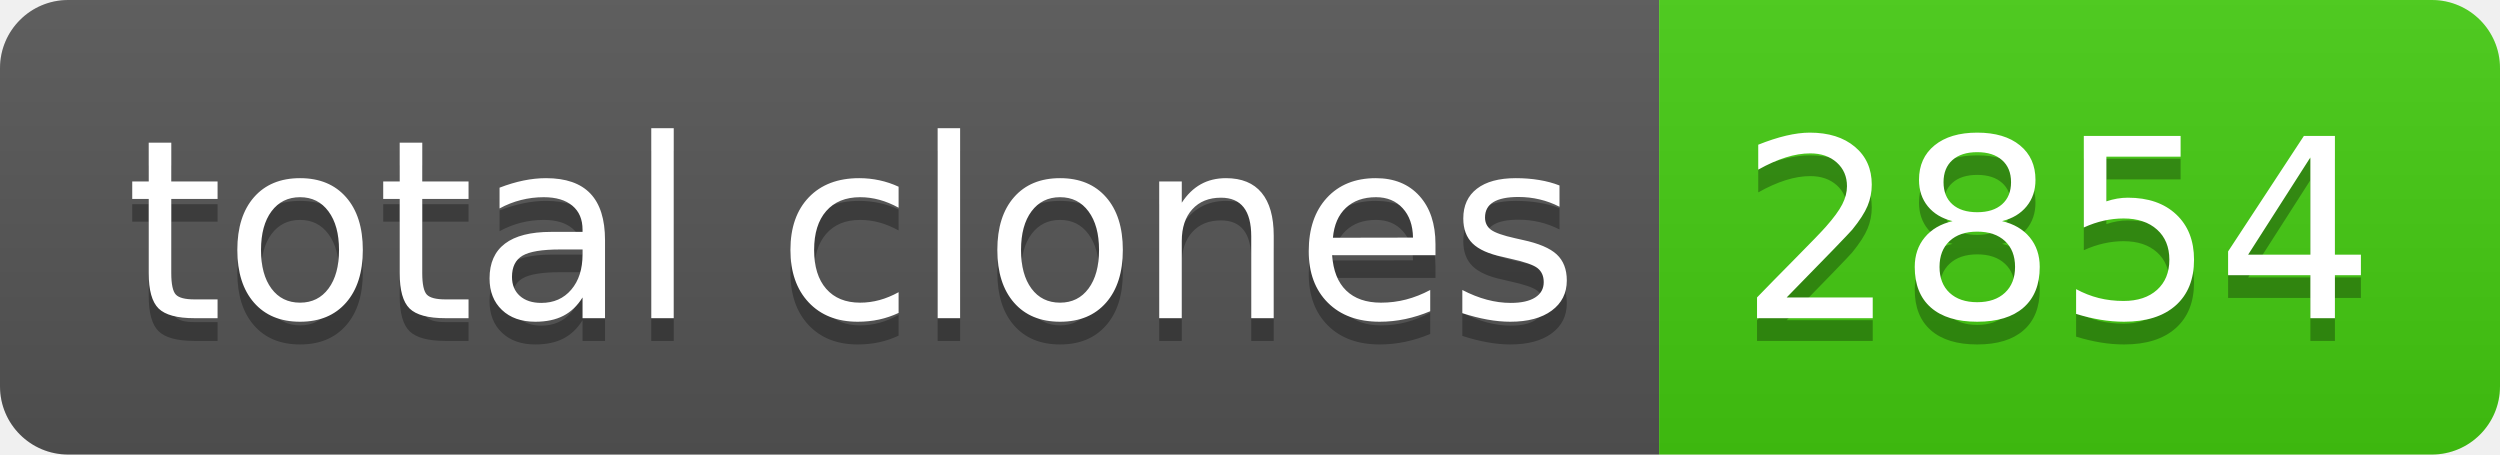
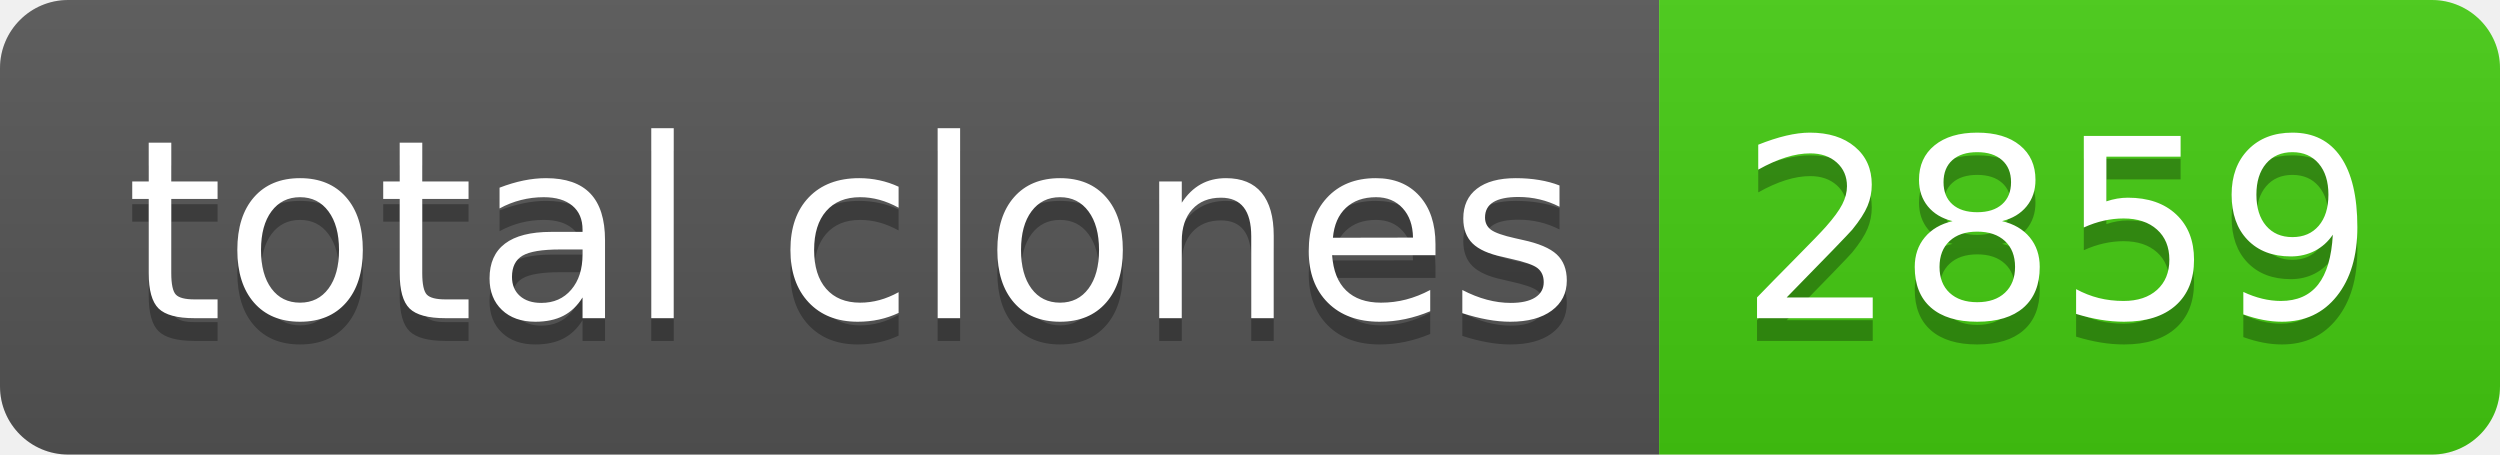
- <svg xmlns="http://www.w3.org/2000/svg" width="110" height="20" role="img" aria-label="total clones: 2854">
+ <svg xmlns="http://www.w3.org/2000/svg" width="110" height="20" role="img" aria-label="total clones: 2859">
  <linearGradient id="s" x2="0" y2="100%">
    <stop offset="0" stop-color="#bbb" stop-opacity=".1" />
    <stop offset="1" stop-opacity=".1" />
  </linearGradient>
  <clipPath id="r">
    <rect width="110" height="20" rx="3" fill="#fff" />
  </clipPath>
  <g clip-path="url(#r)">
    <rect width="73" height="20" fill="#555" />
    <rect x="73" width="37" height="20" fill="#4c1" />
    <rect width="110" height="20" fill="url(#s)" />
  </g>
  <g fill="#fff" text-anchor="middle" font-family="Verdana,Geneva,DejaVu Sans,sans-serif" text-rendering="geometricPrecision" font-size="110">
    <text aria-hidden="true" x="375" y="150" fill="#010101" fill-opacity=".3" transform="scale(.1)" textLength="630">total clones</text>
    <text x="375" y="140" transform="scale(.1)" fill="#fff" textLength="630">total clones</text>
-     <text aria-hidden="true" x="905" y="150" fill="#010101" fill-opacity=".3" transform="scale(.1)" textLength="270">2854</text>
-     <text x="905" y="140" transform="scale(.1)" fill="#fff" textLength="270">2854</text>
+     <text aria-hidden="true" x="905" y="150" fill="#010101" fill-opacity=".3" transform="scale(.1)" textLength="270">2859</text>
+     <text x="905" y="140" transform="scale(.1)" fill="#fff" textLength="270">2859</text>
  </g>
</svg>
